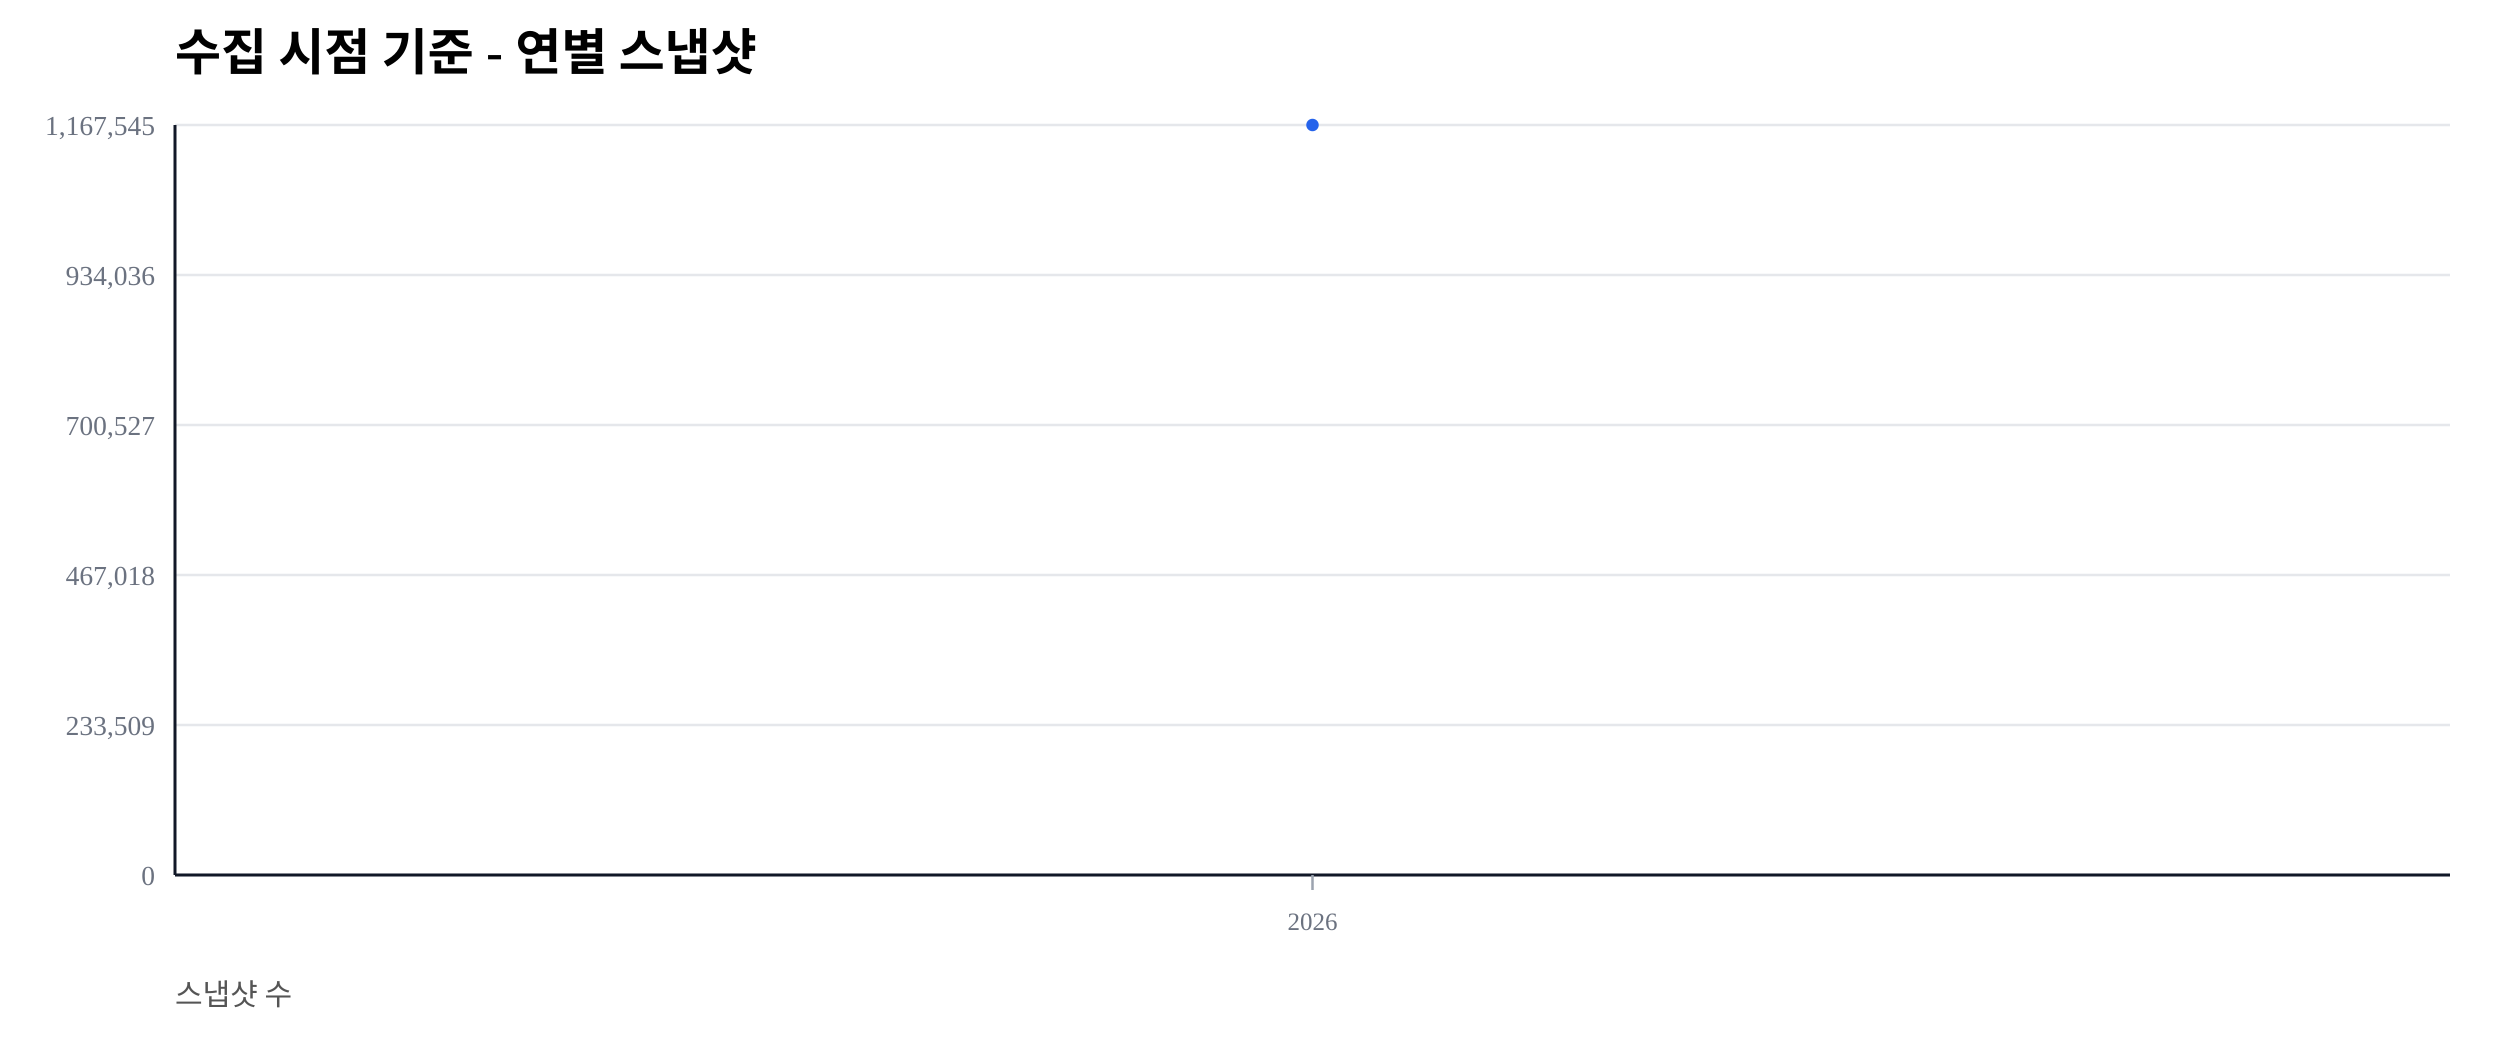
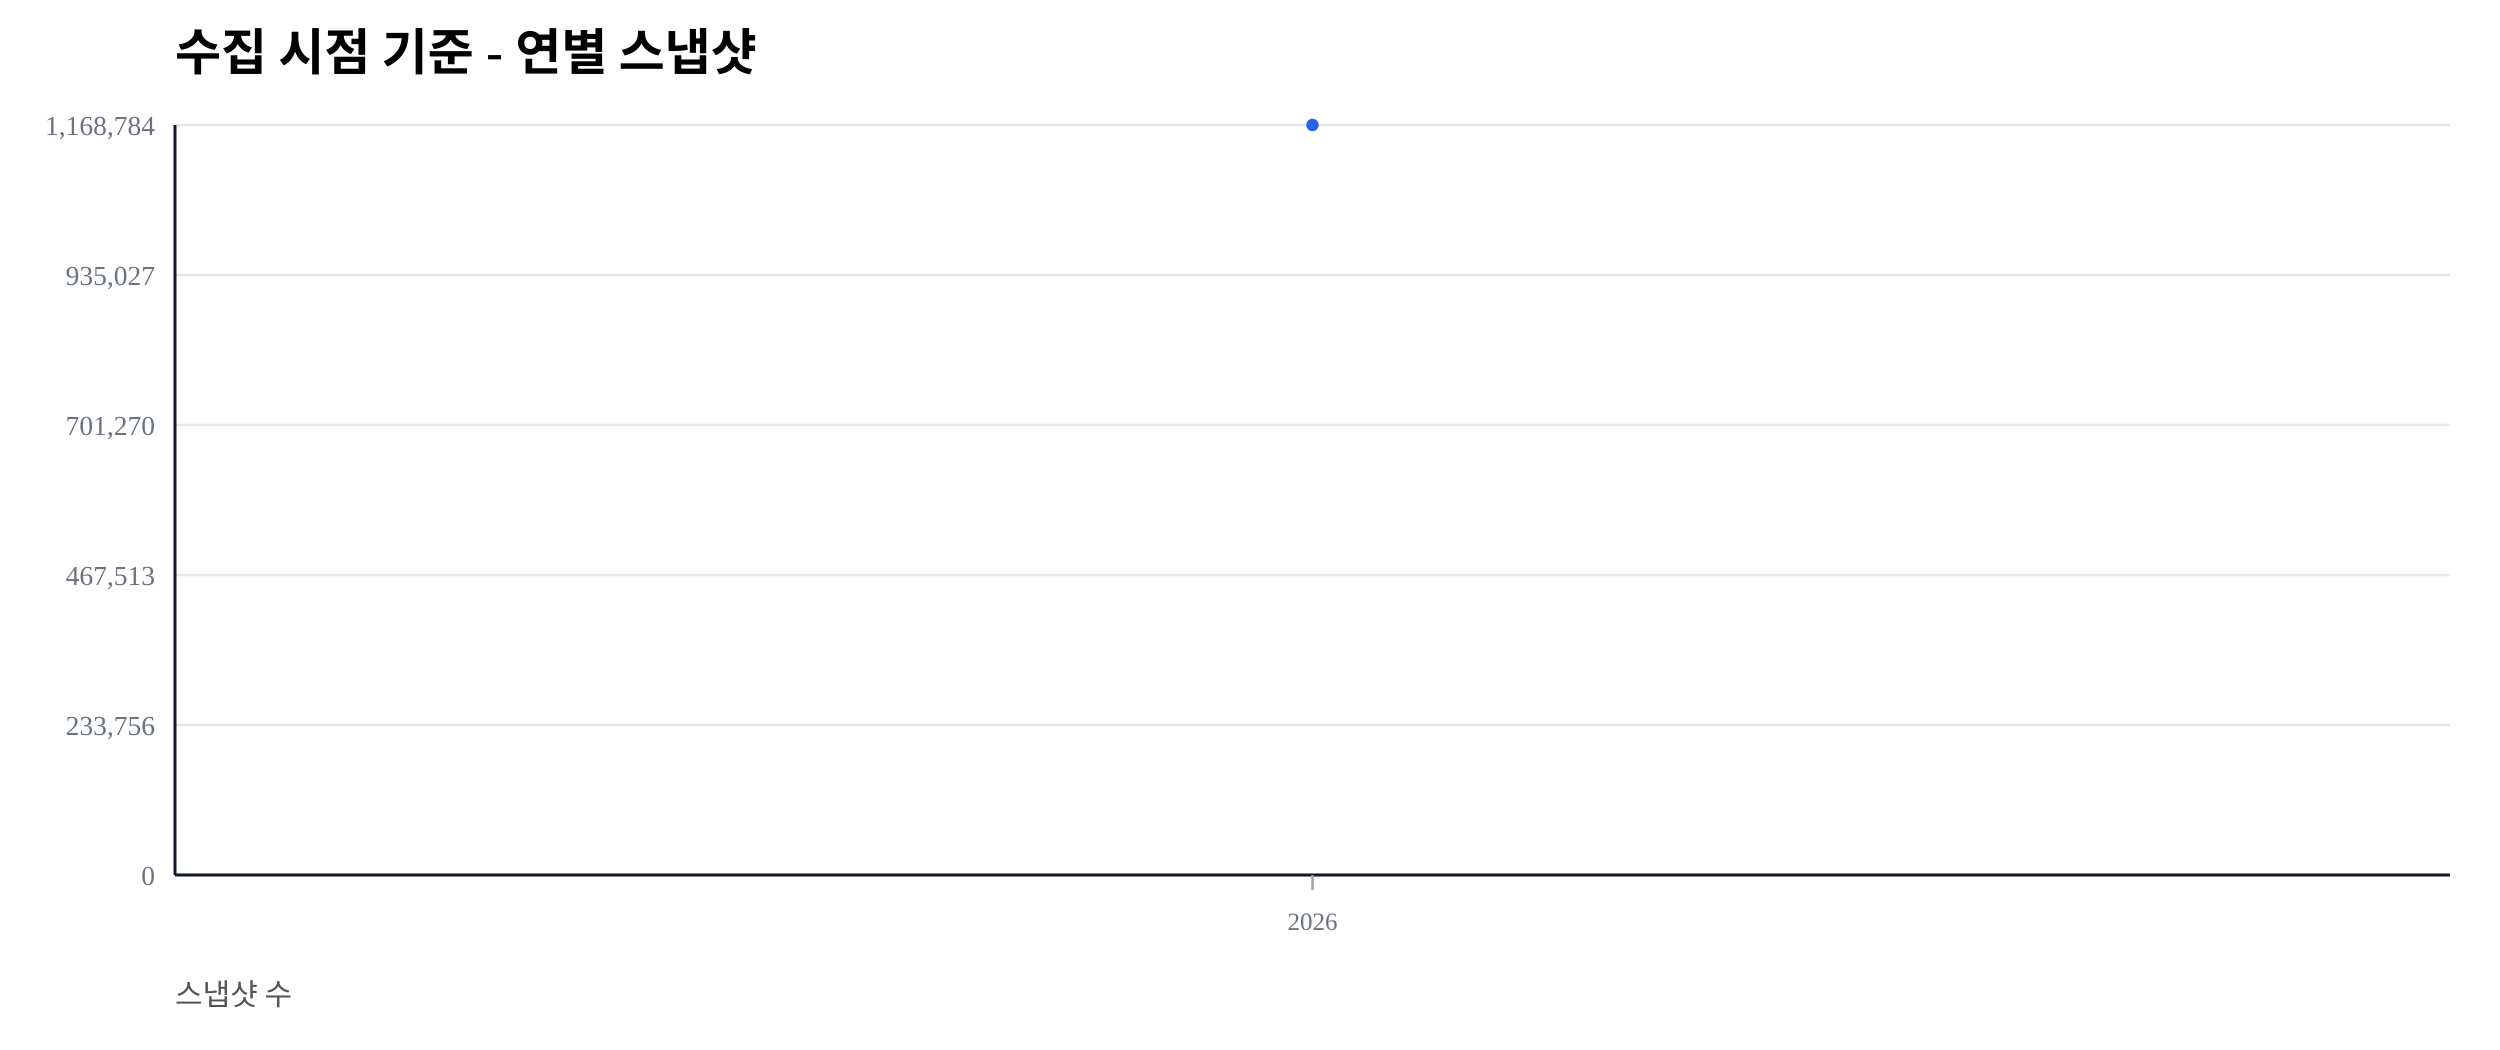
<svg xmlns="http://www.w3.org/2000/svg" width="1000" height="420" viewBox="0 0 1000 420">
  <rect width="100%" height="100%" fill="#ffffff" />
  <text x="70" y="28" font-size="20" font-weight="600">수집 시점 기준 - 연별 스냅샷</text>
  <text x="70" y="402" font-size="12" fill="#555">스냅샷 수</text>
  <line x1="70" y1="350.00" x2="980" y2="350.00" stroke="#e5e7eb" stroke-width="1" />
  <text x="62" y="354.00" font-size="11" fill="#6b7280" text-anchor="end">0</text>
  <line x1="70" y1="290.00" x2="980" y2="290.00" stroke="#e5e7eb" stroke-width="1" />
-   <text x="62" y="294.00" font-size="11" fill="#6b7280" text-anchor="end">233,509</text>
+   <text x="62" y="294.00" font-size="11" fill="#6b7280" text-anchor="end">233,756</text>
  <line x1="70" y1="230.00" x2="980" y2="230.00" stroke="#e5e7eb" stroke-width="1" />
-   <text x="62" y="234.00" font-size="11" fill="#6b7280" text-anchor="end">467,018</text>
+   <text x="62" y="234.00" font-size="11" fill="#6b7280" text-anchor="end">467,513</text>
  <line x1="70" y1="170.00" x2="980" y2="170.00" stroke="#e5e7eb" stroke-width="1" />
-   <text x="62" y="174.00" font-size="11" fill="#6b7280" text-anchor="end">700,527</text>
+   <text x="62" y="174.00" font-size="11" fill="#6b7280" text-anchor="end">701,270</text>
  <line x1="70" y1="110.00" x2="980" y2="110.00" stroke="#e5e7eb" stroke-width="1" />
-   <text x="62" y="114.00" font-size="11" fill="#6b7280" text-anchor="end">934,036</text>
+   <text x="62" y="114.00" font-size="11" fill="#6b7280" text-anchor="end">935,027</text>
  <line x1="70" y1="50.00" x2="980" y2="50.00" stroke="#e5e7eb" stroke-width="1" />
-   <text x="62" y="54.00" font-size="11" fill="#6b7280" text-anchor="end">1,167,545</text>
+   <text x="62" y="54.00" font-size="11" fill="#6b7280" text-anchor="end">1,168,784</text>
  <line x1="70" y1="350" x2="980" y2="350" stroke="#111827" stroke-width="1.2" />
  <line x1="70" y1="50" x2="70" y2="350" stroke="#111827" stroke-width="1.2" />
  <line x1="525.00" y1="350" x2="525.00" y2="356" stroke="#9ca3af" stroke-width="1" />
  <text x="525.00" y="372" font-size="10" fill="#6b7280" text-anchor="middle">2026</text>
  <polyline fill="none" stroke="#2563eb" stroke-width="2.5" points="525.00,50.00" />
  <circle cx="525.00" cy="50.00" r="2.5" fill="#2563eb" />
</svg>
